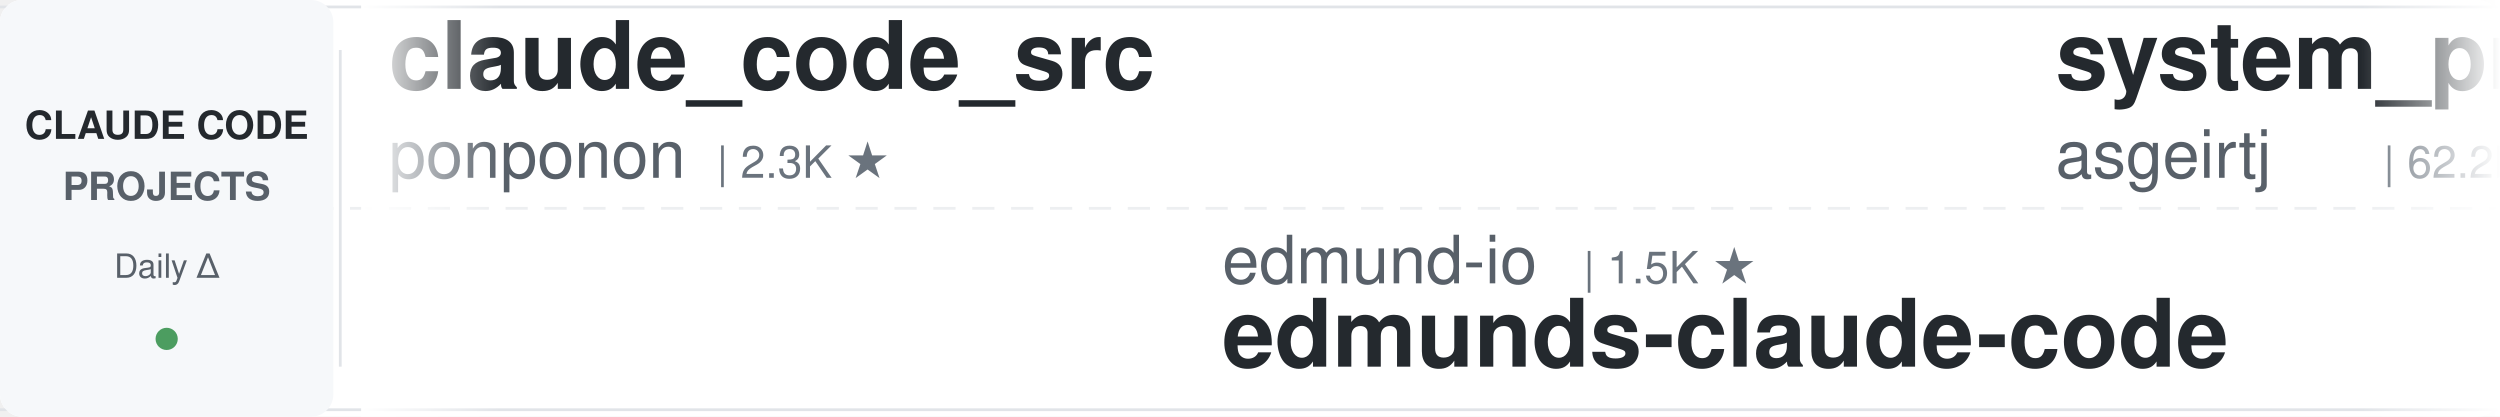
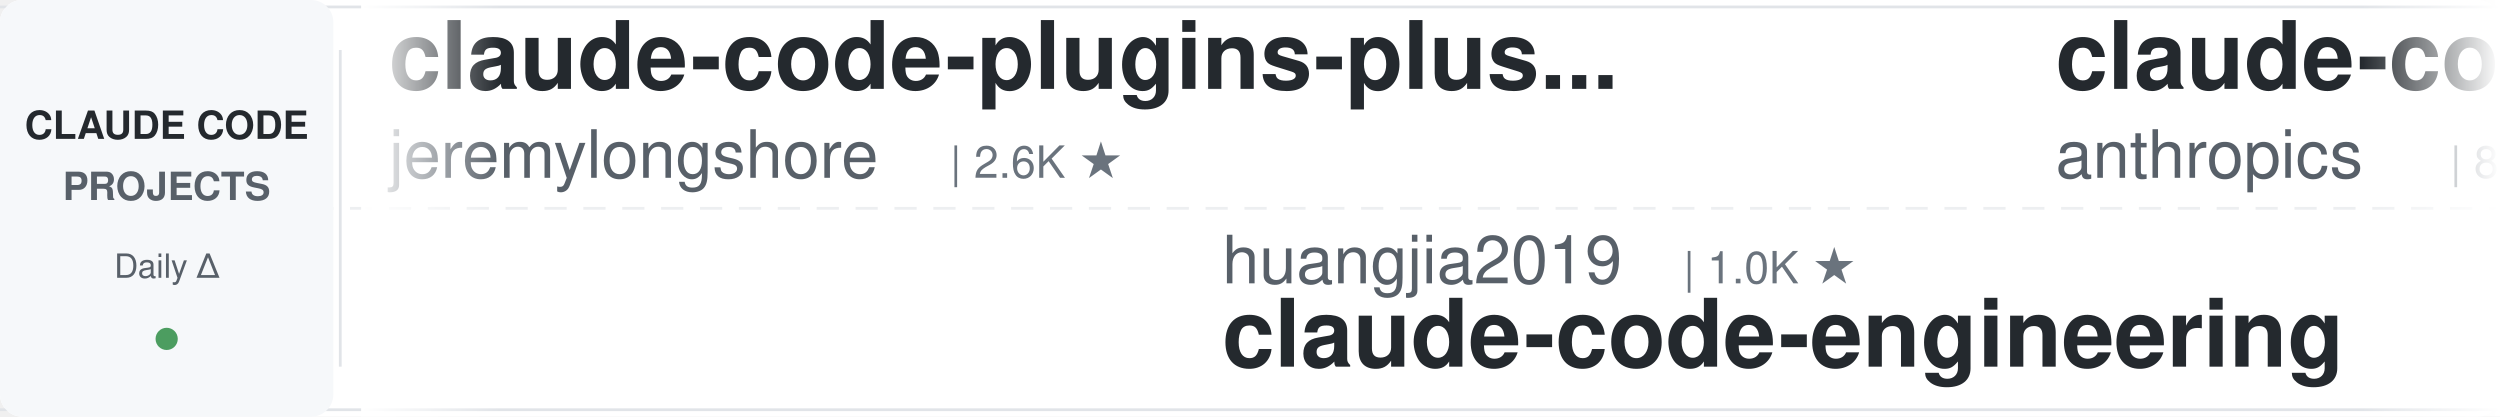
<svg xmlns="http://www.w3.org/2000/svg" width="900" height="150">
  <defs>
    <linearGradient id="leftFade" x1="0%" y1="0%" x2="100%" y2="0%">
      <stop offset="0%" style="stop-color:#ffffff;stop-opacity:1" />
      <stop offset="100%" style="stop-color:#ffffff;stop-opacity:0" />
    </linearGradient>
    <linearGradient id="rightFade" x1="0%" y1="0%" x2="100%" y2="0%">
      <stop offset="0%" style="stop-color:#ffffff;stop-opacity:0" />
      <stop offset="100%" style="stop-color:#ffffff;stop-opacity:1" />
    </linearGradient>
  </defs>
  <rect width="900" height="150" fill="#ffffff" rx="8" />
  <rect x="0" y="2" width="900" height="1" fill="#e1e4e8" />
  <rect x="0" y="147" width="900" height="1" fill="#e1e4e8" />
  <line x1="0" y1="75" x2="900" y2="75" stroke="#e1e4e8" stroke-width="1" stroke-dasharray="8 6" opacity="0.6" />
  <rect x="0" y="0" width="120" height="150" fill="#f6f8fa" rx="8" />
  <text x="60" y="50" font-family="-apple-system, BlinkMacSystemFont, 'Segoe UI', Helvetica, Arial, sans-serif" font-size="14" font-weight="600" fill="#24292e" text-anchor="middle">CLAUDE CODE</text>
  <text x="60" y="72" font-family="-apple-system, BlinkMacSystemFont, 'Segoe UI', Helvetica, Arial, sans-serif" font-size="14" font-weight="600" fill="#586069" text-anchor="middle">PROJECTS</text>
  <text x="60" y="100" font-family="-apple-system, BlinkMacSystemFont, 'Segoe UI', Helvetica, Arial, sans-serif" font-size="12" font-weight="500" fill="#586069" text-anchor="middle">Daily Δ</text>
  <circle cx="60" cy="122" r="4" fill="#22863a" opacity="0.8" />
  <rect x="122" y="18" width="1" height="114" fill="#e1e4e8" />
  <clipPath id="tickerClip">
    <rect x="130" y="0" width="770" height="150" />
  </clipPath>
  <g clip-path="url(#tickerClip)">
    <g id="tickerItems">
      <animateTransform attributeName="transform" attributeType="XML" type="translate" from="0 0" to="-3000 0" dur="54s" repeatCount="indefinite" />
      <g transform="translate(0, 0)">
-         <text x="140" y="32" font-family="-apple-system, BlinkMacSystemFont, 'Segoe UI', Helvetica, Arial, sans-serif" font-size="34" font-weight="600" fill="#24292e">claude_code_src</text>
-         <text x="140" y="64" font-family="-apple-system, BlinkMacSystemFont, 'Segoe UI', Helvetica, Arial, sans-serif" font-size="24" font-weight="400" fill="#586069">ponponon</text>
-         <text x="258" y="64" font-family="-apple-system, BlinkMacSystemFont, 'Segoe UI', Helvetica, Arial, sans-serif" font-size="16" font-weight="500" fill="#6a737d">| 2.3K ★</text>
+         <text x="140" y="32" font-family="-apple-system, BlinkMacSystemFont, 'Segoe UI', Helvetica, Arial, sans-serif" font-size="34" font-weight="600" fill="#24292e">claude-code-plugins-plus...</text>
+         <text x="140" y="64" font-family="-apple-system, BlinkMacSystemFont, 'Segoe UI', Helvetica, Arial, sans-serif" font-size="24" font-weight="400" fill="#586069">jeremylongshore</text>
+         <text x="342" y="64" font-family="-apple-system, BlinkMacSystemFont, 'Segoe UI', Helvetica, Arial, sans-serif" font-size="16" font-weight="500" fill="#6a737d">| 2.6K ★</text>
      </g>
      <g transform="translate(300, 0)">
-         <text x="140" y="102" font-family="-apple-system, BlinkMacSystemFont, 'Segoe UI', Helvetica, Arial, sans-serif" font-size="24" font-weight="400" fill="#586069">edmund-io</text>
-         <text x="270" y="102" font-family="-apple-system, BlinkMacSystemFont, 'Segoe UI', Helvetica, Arial, sans-serif" font-size="16" font-weight="500" fill="#6a737d">| 1.5K ★</text>
-         <text x="140" y="132" font-family="-apple-system, BlinkMacSystemFont, 'Segoe UI', Helvetica, Arial, sans-serif" font-size="34" font-weight="600" fill="#24292e">edmunds-claude-code</text>
+         <text x="140" y="102" font-family="-apple-system, BlinkMacSystemFont, 'Segoe UI', Helvetica, Arial, sans-serif" font-size="24" font-weight="400" fill="#586069">huangjia2019</text>
+         <text x="306" y="102" font-family="-apple-system, BlinkMacSystemFont, 'Segoe UI', Helvetica, Arial, sans-serif" font-size="16" font-weight="500" fill="#6a737d">| 1.0K ★</text>
+         <text x="140" y="132" font-family="-apple-system, BlinkMacSystemFont, 'Segoe UI', Helvetica, Arial, sans-serif" font-size="34" font-weight="600" fill="#24292e">claude-code-engineering</text>
      </g>
      <g transform="translate(600, 0)">
-         <text x="140" y="32" font-family="-apple-system, BlinkMacSystemFont, 'Segoe UI', Helvetica, Arial, sans-serif" font-size="34" font-weight="600" fill="#24292e">system_prompts_leaks</text>
-         <text x="140" y="64" font-family="-apple-system, BlinkMacSystemFont, 'Segoe UI', Helvetica, Arial, sans-serif" font-size="24" font-weight="400" fill="#586069">asgeirtj</text>
-         <text x="258" y="64" font-family="-apple-system, BlinkMacSystemFont, 'Segoe UI', Helvetica, Arial, sans-serif" font-size="16" font-weight="500" fill="#6a737d">| 62.2K ★</text>
+         <text x="140" y="32" font-family="-apple-system, BlinkMacSystemFont, 'Segoe UI', Helvetica, Arial, sans-serif" font-size="34" font-weight="600" fill="#24292e">claude-code-action</text>
+         <text x="140" y="64" font-family="-apple-system, BlinkMacSystemFont, 'Segoe UI', Helvetica, Arial, sans-serif" font-size="24" font-weight="400" fill="#586069">anthropics</text>
+         <text x="282" y="64" font-family="-apple-system, BlinkMacSystemFont, 'Segoe UI', Helvetica, Arial, sans-serif" font-size="16" font-weight="500" fill="#6a737d">| 8.5K ★</text>
      </g>
      <g transform="translate(900, 0)">
-         <text x="140" y="102" font-family="-apple-system, BlinkMacSystemFont, 'Segoe UI', Helvetica, Arial, sans-serif" font-size="24" font-weight="400" fill="#586069">jeremylongshore</text>
-         <text x="342" y="102" font-family="-apple-system, BlinkMacSystemFont, 'Segoe UI', Helvetica, Arial, sans-serif" font-size="16" font-weight="500" fill="#6a737d">| 2.6K ★</text>
-         <text x="140" y="132" font-family="-apple-system, BlinkMacSystemFont, 'Segoe UI', Helvetica, Arial, sans-serif" font-size="34" font-weight="600" fill="#24292e">claude-code-plugins-plus...</text>
+         <text x="140" y="102" font-family="-apple-system, BlinkMacSystemFont, 'Segoe UI', Helvetica, Arial, sans-serif" font-size="24" font-weight="400" fill="#586069">VoltAgent</text>
+         <text x="270" y="102" font-family="-apple-system, BlinkMacSystemFont, 'Segoe UI', Helvetica, Arial, sans-serif" font-size="16" font-weight="500" fill="#6a737d">| 24.0K ★</text>
+         <text x="140" y="132" font-family="-apple-system, BlinkMacSystemFont, 'Segoe UI', Helvetica, Arial, sans-serif" font-size="34" font-weight="600" fill="#24292e">awesome-claude-code-suba...</text>
      </g>
      <g transform="translate(1200, 0)">
        <text x="140" y="32" font-family="-apple-system, BlinkMacSystemFont, 'Segoe UI', Helvetica, Arial, sans-serif" font-size="34" font-weight="600" fill="#24292e">claude-code-rev</text>
        <text x="140" y="64" font-family="-apple-system, BlinkMacSystemFont, 'Segoe UI', Helvetica, Arial, sans-serif" font-size="24" font-weight="400" fill="#586069">oboard</text>
        <text x="234" y="64" font-family="-apple-system, BlinkMacSystemFont, 'Segoe UI', Helvetica, Arial, sans-serif" font-size="16" font-weight="500" fill="#6a737d">| 3.3K ★</text>
      </g>
      <g transform="translate(1500, 0)">
-         <text x="140" y="102" font-family="-apple-system, BlinkMacSystemFont, 'Segoe UI', Helvetica, Arial, sans-serif" font-size="24" font-weight="400" fill="#586069">Yuyz0112</text>
-         <text x="258" y="102" font-family="-apple-system, BlinkMacSystemFont, 'Segoe UI', Helvetica, Arial, sans-serif" font-size="16" font-weight="500" fill="#6a737d">| 2.4K ★</text>
-         <text x="140" y="132" font-family="-apple-system, BlinkMacSystemFont, 'Segoe UI', Helvetica, Arial, sans-serif" font-size="34" font-weight="600" fill="#24292e">claude-code-reverse</text>
+         <text x="140" y="102" font-family="-apple-system, BlinkMacSystemFont, 'Segoe UI', Helvetica, Arial, sans-serif" font-size="24" font-weight="400" fill="#586069">RichardAtCT</text>
+         <text x="294" y="102" font-family="-apple-system, BlinkMacSystemFont, 'Segoe UI', Helvetica, Arial, sans-serif" font-size="16" font-weight="500" fill="#6a737d">| 2.7K ★</text>
+         <text x="140" y="132" font-family="-apple-system, BlinkMacSystemFont, 'Segoe UI', Helvetica, Arial, sans-serif" font-size="34" font-weight="600" fill="#24292e">claude-code-telegram</text>
      </g>
      <g transform="translate(1800, 0)">
-         <text x="140" y="32" font-family="-apple-system, BlinkMacSystemFont, 'Segoe UI', Helvetica, Arial, sans-serif" font-size="34" font-weight="600" fill="#24292e">claude-code-my-workflow</text>
-         <text x="140" y="64" font-family="-apple-system, BlinkMacSystemFont, 'Segoe UI', Helvetica, Arial, sans-serif" font-size="24" font-weight="400" fill="#586069">pedrohcgs</text>
-         <text x="270" y="64" font-family="-apple-system, BlinkMacSystemFont, 'Segoe UI', Helvetica, Arial, sans-serif" font-size="16" font-weight="500" fill="#6a737d">| 1.4K ★</text>
-       </g>
-       <g transform="translate(2100, 0)">
-         <text x="140" y="102" font-family="-apple-system, BlinkMacSystemFont, 'Segoe UI', Helvetica, Arial, sans-serif" font-size="24" font-weight="400" fill="#586069">multica-ai</text>
-         <text x="282" y="102" font-family="-apple-system, BlinkMacSystemFont, 'Segoe UI', Helvetica, Arial, sans-serif" font-size="16" font-weight="500" fill="#6a737d">| 199.3K ★</text>
-         <text x="140" y="132" font-family="-apple-system, BlinkMacSystemFont, 'Segoe UI', Helvetica, Arial, sans-serif" font-size="34" font-weight="600" fill="#24292e">andrej-karpathy-skills</text>
-       </g>
-       <g transform="translate(2400, 0)">
-         <text x="140" y="32" font-family="-apple-system, BlinkMacSystemFont, 'Segoe UI', Helvetica, Arial, sans-serif" font-size="34" font-weight="600" fill="#24292e">Claude-Code-Source-Study</text>
-         <text x="140" y="64" font-family="-apple-system, BlinkMacSystemFont, 'Segoe UI', Helvetica, Arial, sans-serif" font-size="24" font-weight="400" fill="#586069">luyao618</text>
-         <text x="258" y="64" font-family="-apple-system, BlinkMacSystemFont, 'Segoe UI', Helvetica, Arial, sans-serif" font-size="16" font-weight="500" fill="#6a737d">| 1.6K ★</text>
-       </g>
-       <g transform="translate(2700, 0)">
-         <text x="140" y="102" font-family="-apple-system, BlinkMacSystemFont, 'Segoe UI', Helvetica, Arial, sans-serif" font-size="24" font-weight="400" fill="#586069">davila7</text>
-         <text x="246" y="102" font-family="-apple-system, BlinkMacSystemFont, 'Segoe UI', Helvetica, Arial, sans-serif" font-size="16" font-weight="500" fill="#6a737d">| 30.1K ★</text>
-         <text x="140" y="132" font-family="-apple-system, BlinkMacSystemFont, 'Segoe UI', Helvetica, Arial, sans-serif" font-size="34" font-weight="600" fill="#24292e">claude-code-templates</text>
-       </g>
-       <g transform="translate(3000, 0)">
        <text x="140" y="32" font-family="-apple-system, BlinkMacSystemFont, 'Segoe UI', Helvetica, Arial, sans-serif" font-size="34" font-weight="600" fill="#24292e">claude_code_src</text>
        <text x="140" y="64" font-family="-apple-system, BlinkMacSystemFont, 'Segoe UI', Helvetica, Arial, sans-serif" font-size="24" font-weight="400" fill="#586069">ponponon</text>
        <text x="258" y="64" font-family="-apple-system, BlinkMacSystemFont, 'Segoe UI', Helvetica, Arial, sans-serif" font-size="16" font-weight="500" fill="#6a737d">| 2.3K ★</text>
      </g>
+       <g transform="translate(2100, 0)">
+         <text x="140" y="102" font-family="-apple-system, BlinkMacSystemFont, 'Segoe UI', Helvetica, Arial, sans-serif" font-size="24" font-weight="400" fill="#586069">rohitg00</text>
+         <text x="258" y="102" font-family="-apple-system, BlinkMacSystemFont, 'Segoe UI', Helvetica, Arial, sans-serif" font-size="16" font-weight="500" fill="#6a737d">| 2.4K ★</text>
+         <text x="140" y="132" font-family="-apple-system, BlinkMacSystemFont, 'Segoe UI', Helvetica, Arial, sans-serif" font-size="34" font-weight="600" fill="#24292e">awesome-claude-code-tool...</text>
+       </g>
+       <g transform="translate(2400, 0)">
+         <text x="140" y="32" font-family="-apple-system, BlinkMacSystemFont, 'Segoe UI', Helvetica, Arial, sans-serif" font-size="34" font-weight="600" fill="#24292e">claude-code-guide</text>
+         <text x="140" y="64" font-family="-apple-system, BlinkMacSystemFont, 'Segoe UI', Helvetica, Arial, sans-serif" font-size="24" font-weight="400" fill="#586069">zebbern</text>
+         <text x="246" y="64" font-family="-apple-system, BlinkMacSystemFont, 'Segoe UI', Helvetica, Arial, sans-serif" font-size="16" font-weight="500" fill="#6a737d">| 4.5K ★</text>
+       </g>
+       <g transform="translate(2700, 0)">
+         <text x="140" y="102" font-family="-apple-system, BlinkMacSystemFont, 'Segoe UI', Helvetica, Arial, sans-serif" font-size="24" font-weight="400" fill="#586069">diet103</text>
+         <text x="246" y="102" font-family="-apple-system, BlinkMacSystemFont, 'Segoe UI', Helvetica, Arial, sans-serif" font-size="16" font-weight="500" fill="#6a737d">| 10.0K ★</text>
+         <text x="140" y="132" font-family="-apple-system, BlinkMacSystemFont, 'Segoe UI', Helvetica, Arial, sans-serif" font-size="34" font-weight="600" fill="#24292e">claude-code-infrastructu...</text>
+       </g>
+       <g transform="translate(3000, 0)">
+         <text x="140" y="32" font-family="-apple-system, BlinkMacSystemFont, 'Segoe UI', Helvetica, Arial, sans-serif" font-size="34" font-weight="600" fill="#24292e">claude-code-plugins-plus...</text>
+         <text x="140" y="64" font-family="-apple-system, BlinkMacSystemFont, 'Segoe UI', Helvetica, Arial, sans-serif" font-size="24" font-weight="400" fill="#586069">jeremylongshore</text>
+         <text x="342" y="64" font-family="-apple-system, BlinkMacSystemFont, 'Segoe UI', Helvetica, Arial, sans-serif" font-size="16" font-weight="500" fill="#6a737d">| 2.6K ★</text>
+       </g>
      <g transform="translate(3300, 0)">
-         <text x="140" y="102" font-family="-apple-system, BlinkMacSystemFont, 'Segoe UI', Helvetica, Arial, sans-serif" font-size="24" font-weight="400" fill="#586069">edmund-io</text>
-         <text x="270" y="102" font-family="-apple-system, BlinkMacSystemFont, 'Segoe UI', Helvetica, Arial, sans-serif" font-size="16" font-weight="500" fill="#6a737d">| 1.5K ★</text>
-         <text x="140" y="132" font-family="-apple-system, BlinkMacSystemFont, 'Segoe UI', Helvetica, Arial, sans-serif" font-size="34" font-weight="600" fill="#24292e">edmunds-claude-code</text>
+         <text x="140" y="102" font-family="-apple-system, BlinkMacSystemFont, 'Segoe UI', Helvetica, Arial, sans-serif" font-size="24" font-weight="400" fill="#586069">huangjia2019</text>
+         <text x="306" y="102" font-family="-apple-system, BlinkMacSystemFont, 'Segoe UI', Helvetica, Arial, sans-serif" font-size="16" font-weight="500" fill="#6a737d">| 1.0K ★</text>
+         <text x="140" y="132" font-family="-apple-system, BlinkMacSystemFont, 'Segoe UI', Helvetica, Arial, sans-serif" font-size="34" font-weight="600" fill="#24292e">claude-code-engineering</text>
      </g>
      <g transform="translate(3600, 0)">
-         <text x="140" y="32" font-family="-apple-system, BlinkMacSystemFont, 'Segoe UI', Helvetica, Arial, sans-serif" font-size="34" font-weight="600" fill="#24292e">system_prompts_leaks</text>
-         <text x="140" y="64" font-family="-apple-system, BlinkMacSystemFont, 'Segoe UI', Helvetica, Arial, sans-serif" font-size="24" font-weight="400" fill="#586069">asgeirtj</text>
-         <text x="258" y="64" font-family="-apple-system, BlinkMacSystemFont, 'Segoe UI', Helvetica, Arial, sans-serif" font-size="16" font-weight="500" fill="#6a737d">| 62.2K ★</text>
+         <text x="140" y="32" font-family="-apple-system, BlinkMacSystemFont, 'Segoe UI', Helvetica, Arial, sans-serif" font-size="34" font-weight="600" fill="#24292e">claude-code-action</text>
+         <text x="140" y="64" font-family="-apple-system, BlinkMacSystemFont, 'Segoe UI', Helvetica, Arial, sans-serif" font-size="24" font-weight="400" fill="#586069">anthropics</text>
+         <text x="282" y="64" font-family="-apple-system, BlinkMacSystemFont, 'Segoe UI', Helvetica, Arial, sans-serif" font-size="16" font-weight="500" fill="#6a737d">| 8.5K ★</text>
      </g>
      <g transform="translate(3900, 0)">
-         <text x="140" y="102" font-family="-apple-system, BlinkMacSystemFont, 'Segoe UI', Helvetica, Arial, sans-serif" font-size="24" font-weight="400" fill="#586069">jeremylongshore</text>
-         <text x="342" y="102" font-family="-apple-system, BlinkMacSystemFont, 'Segoe UI', Helvetica, Arial, sans-serif" font-size="16" font-weight="500" fill="#6a737d">| 2.6K ★</text>
-         <text x="140" y="132" font-family="-apple-system, BlinkMacSystemFont, 'Segoe UI', Helvetica, Arial, sans-serif" font-size="34" font-weight="600" fill="#24292e">claude-code-plugins-plus...</text>
+         <text x="140" y="102" font-family="-apple-system, BlinkMacSystemFont, 'Segoe UI', Helvetica, Arial, sans-serif" font-size="24" font-weight="400" fill="#586069">VoltAgent</text>
+         <text x="270" y="102" font-family="-apple-system, BlinkMacSystemFont, 'Segoe UI', Helvetica, Arial, sans-serif" font-size="16" font-weight="500" fill="#6a737d">| 24.0K ★</text>
+         <text x="140" y="132" font-family="-apple-system, BlinkMacSystemFont, 'Segoe UI', Helvetica, Arial, sans-serif" font-size="34" font-weight="600" fill="#24292e">awesome-claude-code-suba...</text>
      </g>
    </g>
  </g>
  <rect x="130" y="0" width="50" height="150" fill="url(#leftFade)" />
  <rect x="850" y="0" width="50" height="150" fill="url(#rightFade)" />
</svg>
